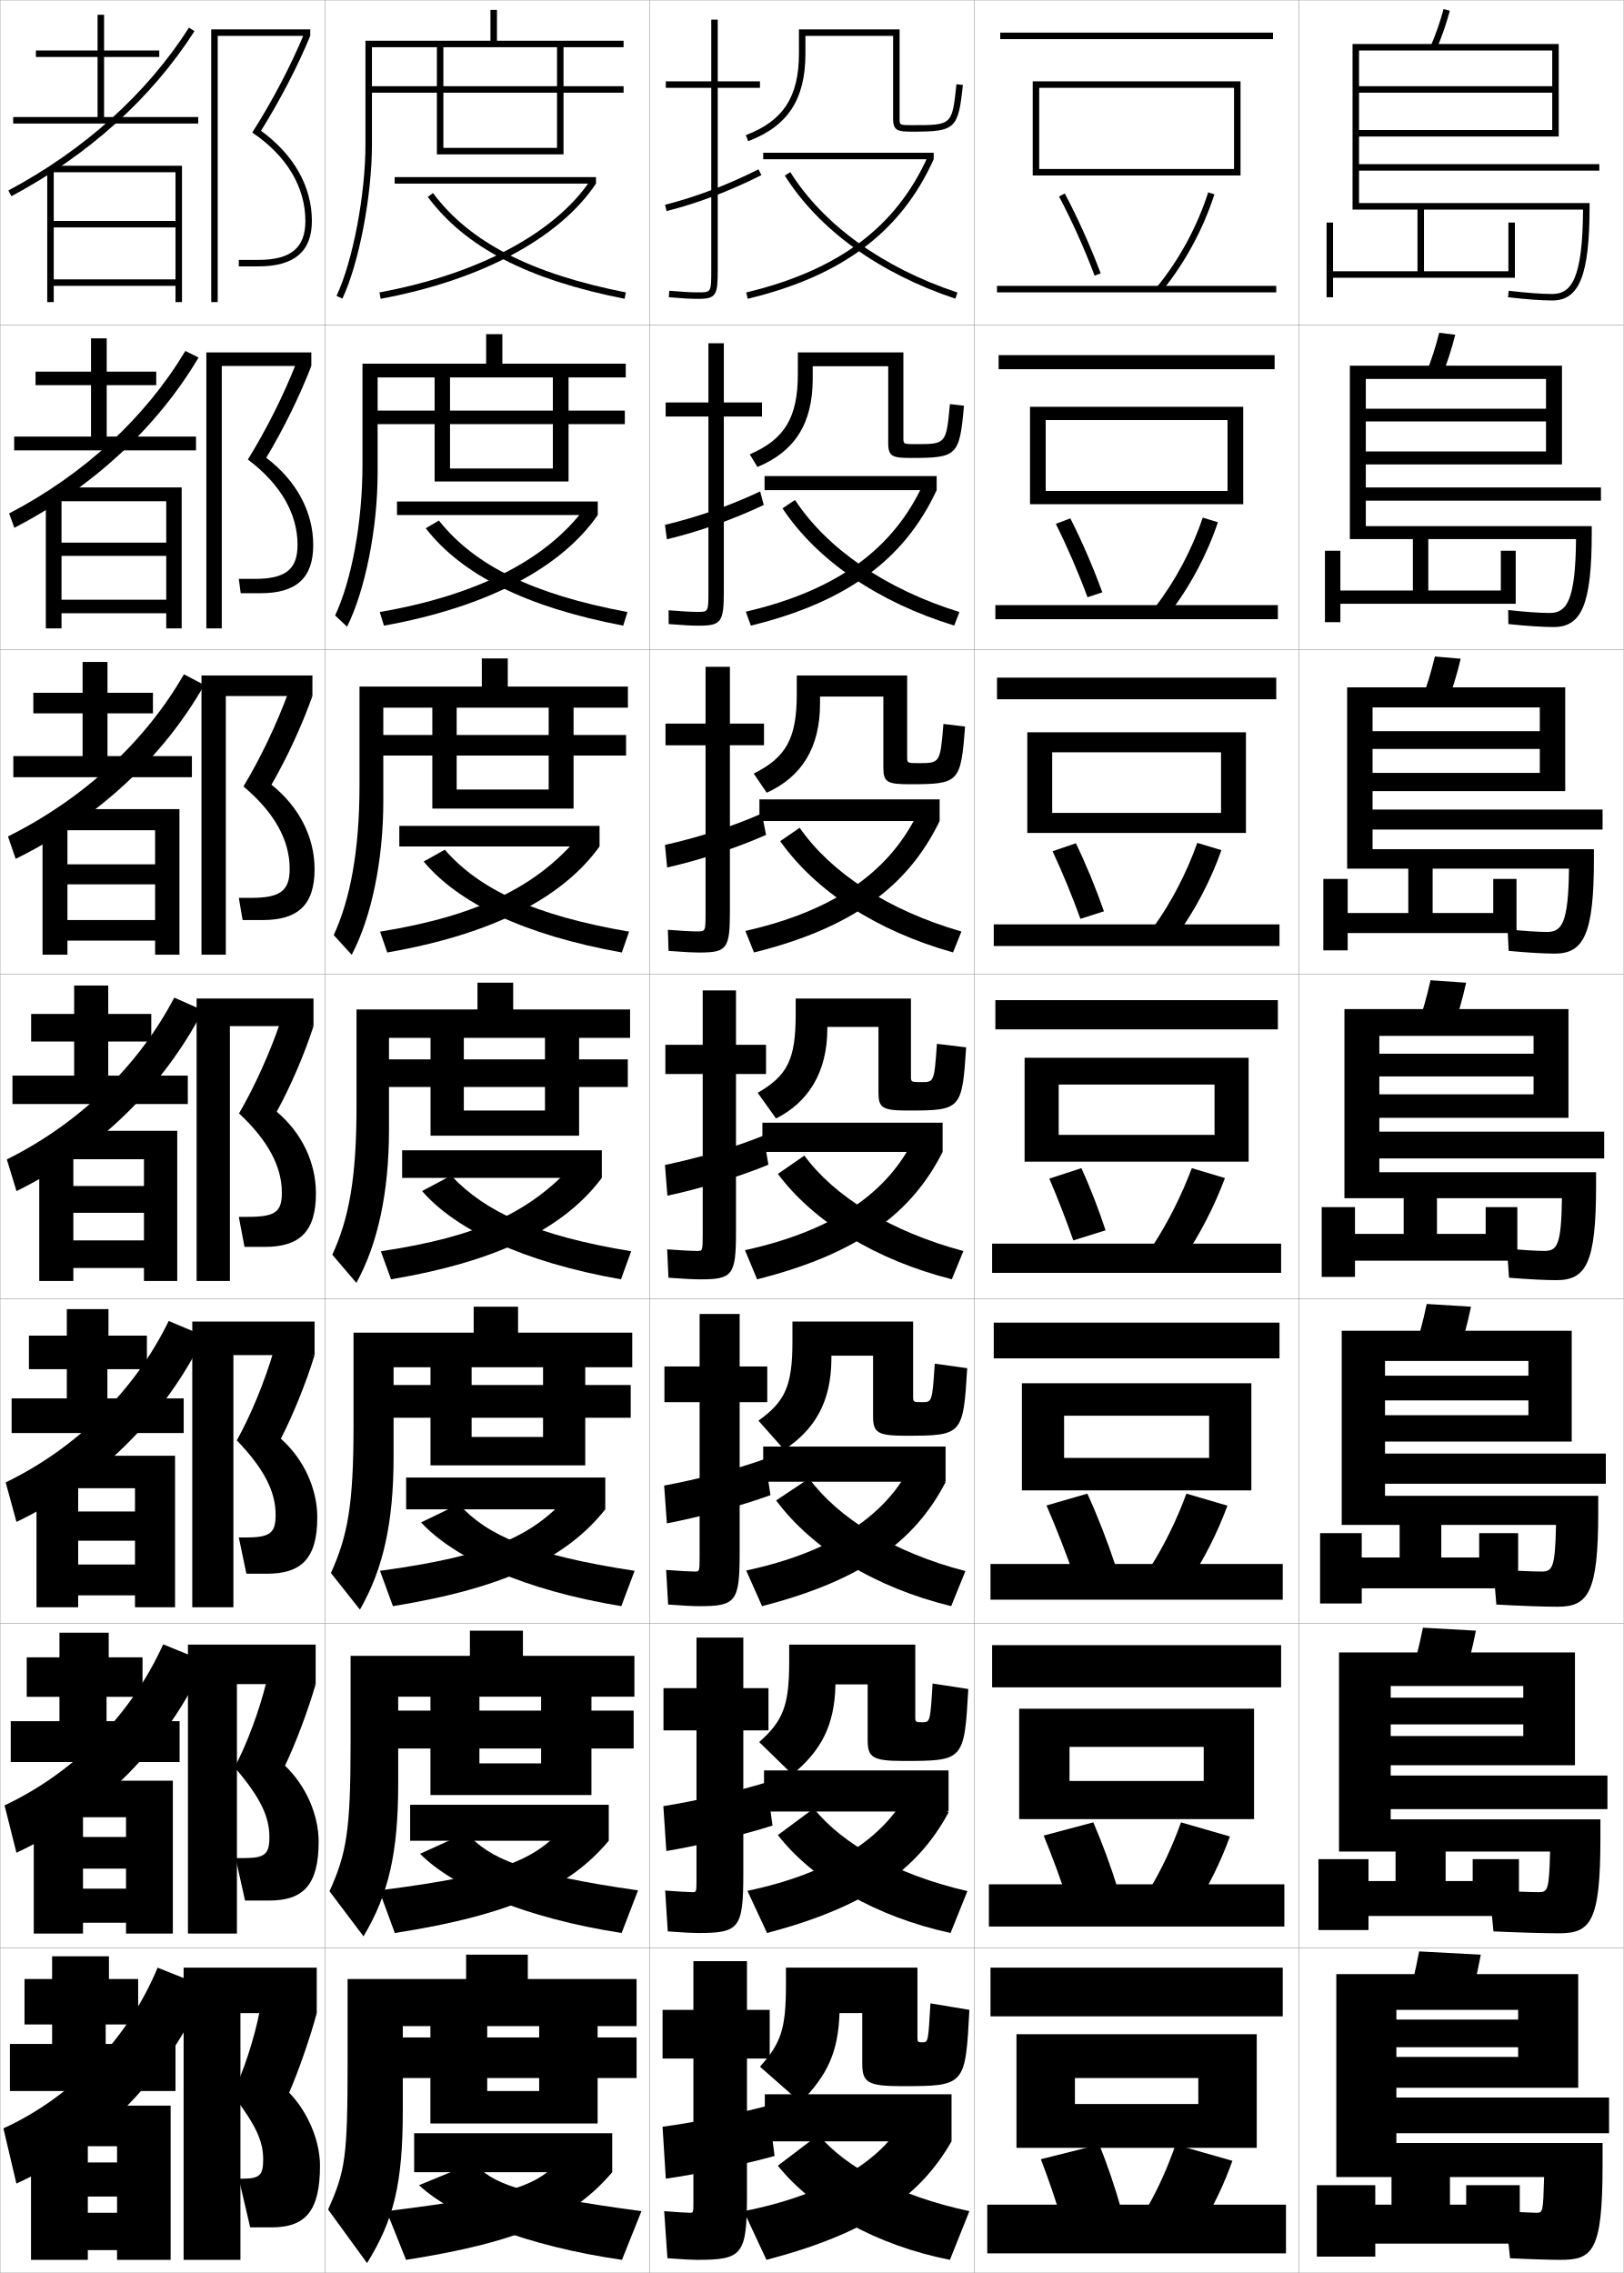
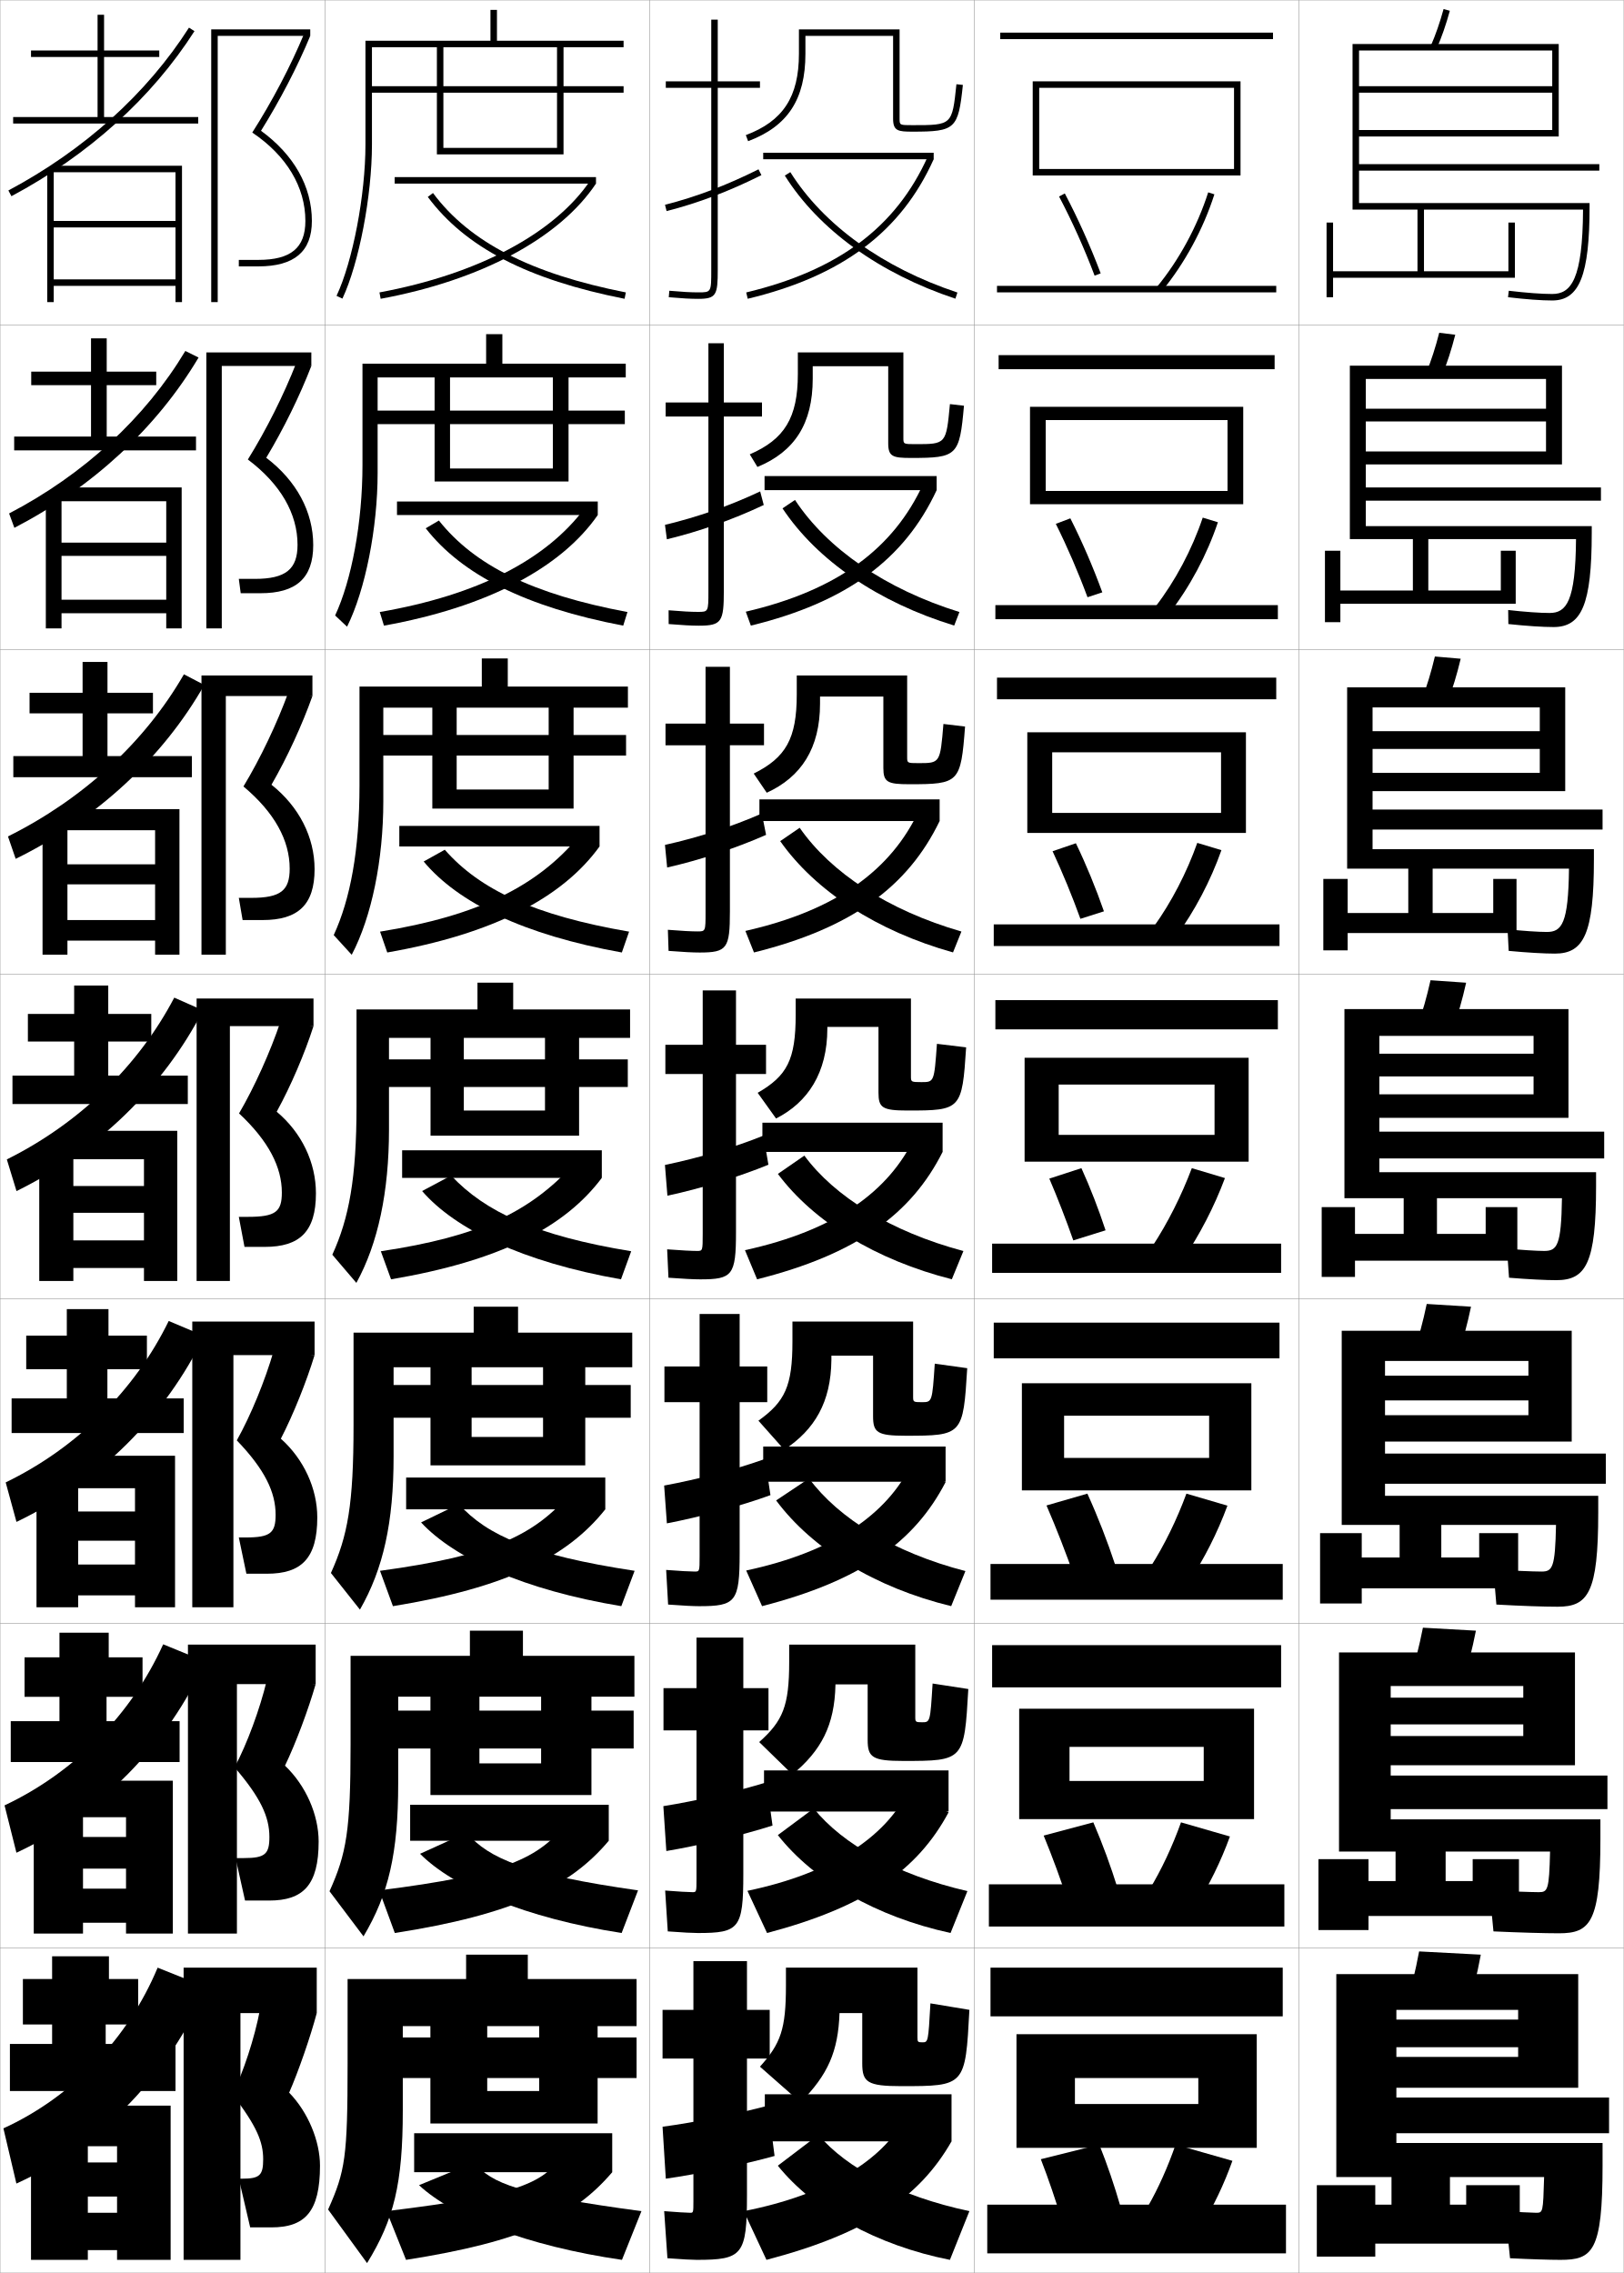
<svg xmlns="http://www.w3.org/2000/svg" width="500.1" height="700.1" viewBox="0 0 500.1 700.1" overflow="visible" enable-background="new 0 0 500.1 700.1" xml:space="preserve">
  <g id="glyphs">
    <g>
      <rect x="0.05" y="0.05" fill="none" stroke="#999999" stroke-width="0.1" width="100" height="100" />
      <rect x="0.05" y="100.05" fill="none" stroke="#999999" stroke-width="0.1" width="100" height="100" />
      <rect x="0.05" y="200.05" fill="none" stroke="#999999" stroke-width="0.1" width="100" height="100" />
      <rect x="0.05" y="300.05" fill="none" stroke="#999999" stroke-width="0.1" width="100" height="100" />
      <rect x="0.05" y="400.05" fill="none" stroke="#999999" stroke-width="0.1" width="100" height="100" />
      <rect x="0.05" y="500.05" fill="none" stroke="#999999" stroke-width="0.1" width="100" height="100" />
      <rect x="0.05" y="600.05" fill="none" stroke="#999999" stroke-width="0.1" width="100" height="100" />
      <rect x="100.05" y="0.05" fill="none" stroke="#999999" stroke-width="0.1" width="100" height="100" />
      <rect x="100.05" y="100.05" fill="none" stroke="#999999" stroke-width="0.1" width="100" height="100" />
      <rect x="100.05" y="200.05" fill="none" stroke="#999999" stroke-width="0.1" width="100" height="100" />
      <rect x="100.05" y="300.05" fill="none" stroke="#999999" stroke-width="0.1" width="100" height="100" />
      <rect x="100.05" y="400.05" fill="none" stroke="#999999" stroke-width="0.1" width="100" height="100" />
      <rect x="100.05" y="500.05" fill="none" stroke="#999999" stroke-width="0.1" width="100" height="100" />
      <rect x="100.05" y="600.05" fill="none" stroke="#999999" stroke-width="0.1" width="100" height="100" />
      <rect x="200.05" y="0.05" fill="none" stroke="#999999" stroke-width="0.1" width="100" height="100" />
      <rect x="200.05" y="100.05" fill="none" stroke="#999999" stroke-width="0.1" width="100" height="100" />
      <rect x="200.05" y="200.05" fill="none" stroke="#999999" stroke-width="0.1" width="100" height="100" />
      <rect x="200.05" y="300.05" fill="none" stroke="#999999" stroke-width="0.1" width="100" height="100" />
      <rect x="200.05" y="400.05" fill="none" stroke="#999999" stroke-width="0.1" width="100" height="100" />
      <rect x="200.05" y="500.05" fill="none" stroke="#999999" stroke-width="0.1" width="100" height="100" />
      <rect x="200.05" y="600.05" fill="none" stroke="#999999" stroke-width="0.1" width="100" height="100" />
      <rect x="300.05" y="0.05" fill="none" stroke="#999999" stroke-width="0.1" width="100" height="100" />
      <rect x="300.05" y="100.05" fill="none" stroke="#999999" stroke-width="0.1" width="100" height="100" />
      <rect x="300.05" y="200.05" fill="none" stroke="#999999" stroke-width="0.1" width="100" height="100" />
      <rect x="300.05" y="300.05" fill="none" stroke="#999999" stroke-width="0.1" width="100" height="100" />
      <rect x="300.05" y="400.05" fill="none" stroke="#999999" stroke-width="0.1" width="100" height="100" />
      <rect x="300.05" y="500.05" fill="none" stroke="#999999" stroke-width="0.1" width="100" height="100" />
      <rect x="300.05" y="600.05" fill="none" stroke="#999999" stroke-width="0.1" width="100" height="100" />
      <rect x="400.05" y="0.05" fill="none" stroke="#999999" stroke-width="0.1" width="100" height="100" />
      <rect x="400.05" y="100.05" fill="none" stroke="#999999" stroke-width="0.1" width="100" height="100" />
      <rect x="400.05" y="200.05" fill="none" stroke="#999999" stroke-width="0.1" width="100" height="100" />
      <rect x="400.05" y="300.05" fill="none" stroke="#999999" stroke-width="0.1" width="100" height="100" />
      <rect x="400.05" y="400.05" fill="none" stroke="#999999" stroke-width="0.1" width="100" height="100" />
      <rect x="400.05" y="500.05" fill="none" stroke="#999999" stroke-width="0.1" width="100" height="100" />
      <rect x="400.05" y="600.05" fill="none" stroke="#999999" stroke-width="0.1" width="100" height="100" />
    </g>
    <g>
      <g>
        <rect x="305.05" y="606.05" width="90" height="15" />
        <polygon points="331.05,661.55 331.05,648.05 369.05,648.05 369.05,640.05        331.05,640.05 331.05,661.55 313.05,661.55 313.05,626.55 387.05,626.55        387.05,661.55 " />
      </g>
      <g>
        <rect x="305.55" y="506.716" width="89" height="13" />
        <polygon points="329.383,560.3 329.383,548.55 370.716,548.55 370.716,538.05        329.383,538.05 329.383,560.3 313.883,560.3 313.883,526.3 386.216,526.3        386.216,560.3 " />
      </g>
      <g>
        <rect x="306.05" y="407.383" width="88" height="11" />
        <polygon points="327.716,459.05 327.716,449.05 372.384,449.05 372.384,436.05        327.716,436.05 327.716,459.05 314.716,459.05 314.716,426.05 385.384,426.05        385.384,459.05 " />
      </g>
      <g>
        <rect x="306.55" y="308.05" width="87" height="9" />
        <polygon points="326.05,357.8 326.05,349.55 374.05,349.55 374.05,334.05        326.05,334.05 326.05,357.8 315.55,357.8 315.55,325.8 384.55,325.8        384.55,357.8 " />
      </g>
      <g>
        <rect x="307.05" y="208.716" width="86" height="6.667" />
        <polygon points="324.05,256.549 324.05,250.383 376.05,250.383 376.05,231.716        324.05,231.716 324.05,256.549 316.383,256.549 316.383,225.549 383.716,225.549        383.716,256.549 " />
      </g>
      <g>
        <rect x="307.55" y="109.383" width="85" height="4.333" />
        <polygon points="322.05,155.3 322.05,151.216 378.05,151.216 378.05,129.383        322.05,129.383 322.05,155.3 317.216,155.3 317.216,125.3 382.884,125.3        382.884,155.3 " />
      </g>
      <g>
        <rect x="308.05" y="10.05" width="84" height="2" />
        <polygon points="320.05,54.05 320.05,52.05 380.05,52.05 380.05,27.05        320.05,27.05 320.05,54.05 318.05,54.05 318.05,25.05 382.05,25.05        382.05,54.05 " />
      </g>
    </g>
    <g>
      <g>
        <path d="M326.165,60.517c4.017,7.617,7.803,16.05,10.949,24.387l1.871-0.707       c-3.176-8.412-6.996-16.924-11.051-24.613L326.165,60.517z" />
        <path d="M356.278,88.414l1.543,1.271c7.003-8.51,12.749-19.104,16.182-29.831       l-1.906-0.609C368.741,69.737,363.122,80.097,356.278,88.414z" />
        <rect x="307.05" y="88.05" width="86" height="2" />
      </g>
      <g>
        <path d="M334.926,183.952l4.56-1.505c-2.832-7.776-6.222-15.635-9.846-22.791       l-4.475,1.694C328.705,168.448,332.083,176.267,334.926,183.952z" />
        <path d="M355.815,186.904l4.203,2.144c6.346-8.141,11.68-18.096,15.067-28.193       l-4.672-1.424C367.105,169.271,361.942,178.985,355.815,186.904z" />
        <rect x="306.55" y="186.383" width="87" height="4.333" />
      </g>
      <g>
        <path d="M332.737,283.001l7.248-2.305c-2.486-7.14-5.447-14.347-8.641-20.969       l-7.18,2.456C327.229,268.763,330.2,275.967,332.737,283.001z" />
        <path d="M355.353,285.394l6.863,3.015c5.69-7.771,10.61-17.087,13.953-26.554       l-7.437-2.24C365.472,268.804,360.765,277.873,355.353,285.394z" />
        <rect x="306.05" y="284.716" width="88" height="6.667" />
      </g>
      <g>
        <path d="M330.55,382.05l9.936-3.104c-2.143-6.504-4.673-13.058-7.436-19.146       l-9.885,3.217C325.753,369.078,328.315,375.668,330.55,382.05z" />
        <path d="M354.891,383.884l9.521,3.887c5.035-7.402,9.542-16.079,12.841-24.916       l-10.203-3.055C363.836,368.338,359.585,376.761,354.891,383.884z" />
        <rect x="305.55" y="383.05" width="89" height="9" />
      </g>
    </g>
    <g>
      <path d="M320.55,665.05c2.369,6.108,4.622,12.735,6.5,19l18-4.5      c-1.843-6.401-4.012-12.791-6.5-19L320.55,665.05z" />
      <path d="M353.55,679.55l16.5,6c3.63-5.897,6.955-12.834,9.5-20l-17.5-5      C359.697,667.388,356.707,674.045,353.55,679.55z" />
      <rect x="304.05" y="679.05" width="92" height="15" />
    </g>
    <g>
      <path d="M328.967,585.884l15.312-4.035c-2.157-6.943-4.701-13.898-7.562-20.549      l-15.295,4.072C324.13,571.944,326.746,579.079,328.967,585.884z" />
      <path d="M353.997,581.995l14.174,5.295c4.098-6.398,7.817-13.916,10.613-21.639      l-15.067-4.352C361.077,568.704,357.666,575.95,353.997,581.995z" />
      <rect x="304.55" y="580.384" width="91" height="13" />
    </g>
    <g>
      <path d="M330.884,485.717l12.623-3.569c-2.473-7.485-5.391-15.006-8.623-22.098      l-12.59,3.645C325.341,470.73,328.319,478.374,330.884,485.717z" />
      <path d="M354.444,482.439l11.848,4.591c4.566-6.9,8.68-14.997,11.727-23.277      l-12.635-3.703C362.456,468.021,358.626,475.855,354.444,482.439z" />
      <rect x="305.05" y="481.717" width="90" height="11" />
    </g>
    <g>
      <polygon points="74.05,620.05 97.55,620.05 97.55,606.05 56.55,606.05       56.55,696.05 74.05,696.05 " />
      <path d="M89.05,644.55c2.803-6.369,6.566-17.194,8.5-24.5l-17.5-1      c-1.613,8.571-5.141,19.38-8.5,26c7.528,9.783,9.5,14.654,9.5,20c0,4.929-1.01,6-6.5,6h-1      l3.5,15h6.5c10.343,0,15-4.759,15-19C98.55,659.457,94.882,650.553,89.05,644.55z" />
    </g>
    <g>
      <polygon points="72.966,518.717 97.216,518.717 97.216,506.55 57.883,506.55       57.883,595.55 72.966,595.55 " />
      <path d="M87.772,543.838c3.31-6.869,7.247-17.416,9.444-25.121l-15.058-1.128      c-2.104,8.786-6.088,19.623-9.918,26.757      c8.079,9.379,10.726,15.307,10.726,21.454c0,5.261-1.3,6.5-7.833,6.5h-2.583      l2.917,13.083h7.417c10.469,0,15.25-4.729,15.25-18.167      C98.133,558.99,94.228,549.993,87.772,543.838z" />
    </g>
    <g>
      <polygon points="71.883,417.383 96.883,417.383 96.883,407.05 59.217,407.05       59.217,495.05 71.883,495.05 " />
      <path d="M86.495,443.127c3.817-7.369,7.926-17.638,10.388-25.744l-12.617-1.254      c-2.596,9.001-7.037,19.866-11.336,27.513      c8.629,8.975,11.953,15.96,11.953,22.908c0,5.594-1.592,7-9.167,7h-2.167      l2.333,11.167h6.333c10.596,0,15.5-4.699,15.5-17.334      C97.717,458.522,93.575,449.435,86.495,443.127z" />
    </g>
    <g>
      <g>
        <polygon points="67.05,11.05 95.55,11.05 95.55,9.05 65.05,9.05        65.05,93.05 67.05,93.05 " />
        <path d="M80.385,40.281c5.846-9.371,11.203-19.675,15.165-29.231l-1.85-0.762       c-4.144,9.994-9.828,20.84-16.009,30.537       c10.549,7.093,16.358,16.762,16.358,27.225c0,8.299-4.472,12-14.5,12h-6v2h6       c11.103,0,16.5-4.579,16.5-14C96.05,57.441,90.498,47.647,80.385,40.281z" />
      </g>
      <g>
        <polygon points="68.3,112.716 95.883,112.716 95.883,108.549 63.549,108.549        63.549,193.55 68.3,193.55 " />
        <path d="M81.995,140.992c5.339-8.87,10.338-19.069,13.888-28.276l-4.625-0.968       c-3.791,9.735-9.213,20.596-14.924,29.781       c10.093,7.585,15.299,16.712,15.299,26.271c0,7.508-3.609,10.5-13.167,10.5h-4.917       l0.583,4.417h6.083c10.976,0,16.25-4.609,16.25-14.833       C96.466,157.646,91.305,148.057,81.995,140.992z" />
      </g>
      <g>
        <polygon points="69.55,214.383 96.217,214.383 96.217,208.05 62.05,208.05        62.05,294.05 69.55,294.05 " />
        <path d="M83.607,241.704c4.832-8.37,9.472-18.463,12.61-27.32l-7.4-1.174       c-3.439,9.475-8.599,20.353-13.84,29.024       c9.636,8.078,14.24,16.662,14.24,25.316c0,6.717-2.746,9-11.833,9h-3.833       l1.167,6.833h6.167c10.849,0,16-4.639,16-15.667       C96.883,257.851,92.113,248.466,83.607,241.704z" />
      </g>
      <g>
        <polygon points="70.8,316.05 96.55,316.05 96.55,307.55 60.55,307.55        60.55,394.55 70.8,394.55 " />
        <path d="M85.218,342.415c4.324-7.869,8.606-17.858,11.332-26.365L86.375,314.669       c-3.087,9.216-7.984,20.109-12.755,28.269       c9.18,8.57,13.18,16.612,13.18,24.362c0,5.927-1.883,7.5-10.5,7.5h-2.75l1.75,9.25h6.25       c10.723,0,15.75-4.669,15.75-16.5C97.3,358.056,92.921,348.875,85.218,342.415z" />
      </g>
    </g>
    <g>
-       <polygon points="32.05,36.05 32.05,17.55 49.05,17.55 49.05,15.55       32.05,15.55 32.05,4.55 30.05,4.55 30.05,15.55 11.05,15.55       11.05,17.55 30.05,17.55 30.05,36.05 4.05,36.05 4.05,38.05       61.05,38.05 61.05,36.05 " />
+       <polygon points="32.05,36.05 32.05,17.55 49.05,17.55 49.05,15.55       32.05,15.55 32.05,4.55 30.05,4.55 30.05,15.55 9.55,15.55       9.55,17.55 30.05,17.55 30.05,36.05 4.05,36.05 4.05,38.05       61.05,38.05 61.05,36.05 " />
      <path d="M2.579,58.668l0.941,1.764c23.705-12.647,43.197-30.229,56.372-50.844      l-1.686-1.076C45.218,28.837,25.981,46.181,2.579,58.668z" />
      <polygon points="54.05,86.05 16.55,86.05 16.55,52.55 14.55,52.55       14.55,93.05 16.55,93.05 16.55,88.05 54.05,88.05 54.05,93.05       56.05,93.05 56.05,51.05 16.05,51.05 16.05,53.05 54.05,53.05       54.05,68.05 16.55,68.05 16.55,70.05 54.05,70.05 " />
    </g>
    <g>
-       <polygon points="32.865,134.466 32.865,118.633 48.115,118.633 48.115,114.466       32.865,114.466 32.865,104.216 28.031,104.216 28.031,114.466 10.948,114.466       10.948,118.633 28.031,118.633 28.031,134.466 4.365,134.466 4.365,138.716       60.365,138.716 60.365,134.466 " />
+       <polygon points="32.865,134.466 32.865,118.633 48.115,118.633 48.115,114.466       32.865,114.466 32.865,104.216 28.031,104.216 28.031,114.466 9.615,114.466       9.615,118.633 28.031,118.633 28.031,134.466 4.365,134.466 4.365,138.716       60.365,138.716 60.365,134.466 " />
      <path d="M2.806,158.148l1.622,4.427c24.147-12.535,43.899-30.865,56.727-52.453      l-4.076-2.021C44.737,128.676,25.833,146.133,2.806,158.148z" />
      <polygon points="18.948,153.55 14.115,153.55 14.115,193.55 18.948,193.55       18.948,188.883 51.198,188.883 51.198,193.55 55.948,193.55 55.948,150.133       18.115,150.133 18.115,154.383 51.198,154.383 51.198,167.133 18.948,167.133       18.948,171.216 51.198,171.216 51.198,184.716 18.948,184.716 " />
    </g>
    <g>
-       <polygon points="33.102,232.883 33.102,219.716 47.102,219.716 47.102,213.383       33.102,213.383 33.102,203.883 25.436,203.883 25.436,213.383 10.269,213.383       10.269,219.716 25.436,219.716 25.436,232.883 4.102,232.883 4.102,239.383       59.102,239.383 59.102,232.883 " />
+       <polygon points="33.102,232.883 33.102,219.716 47.102,219.716 47.102,213.383       33.102,213.383 33.102,203.883 25.436,203.883 25.436,213.383 9.102,213.383       9.102,219.716 25.436,219.716 25.436,232.883 4.102,232.883 4.102,239.383       59.102,239.383 59.102,232.883 " />
      <path d="M2.455,257.628l2.376,6.902c25.021-12.309,45.382-31.211,58.082-53.562      l-6.27-3.277C44.668,228.517,25.649,246.085,2.455,257.628z" />
      <polygon points="20.769,254.55 13.102,254.55 13.102,294.05 20.769,294.05       20.769,289.716 47.769,289.716 47.769,294.05 55.269,294.05 55.269,249.216       19.602,249.216 19.602,255.716 47.769,255.716 47.769,266.216 20.769,266.216       20.769,272.383 47.769,272.383 47.769,283.383 20.769,283.383 " />
    </g>
    <g>
      <g>
-         <polygon points="32.55,629.55 32.55,623.55 42.55,623.55 42.55,609.55        33.55,609.55 33.55,602.55 16.05,602.55 16.05,609.55 7.55,609.55        7.55,623.55 16.05,623.55 16.05,629.55 3.05,629.55 3.05,644.05        54.05,644.05 54.05,629.55 " />
+         <polygon points="32.55,629.55 32.55,623.55 42.55,623.55 42.55,609.55        33.55,609.55 33.55,602.55 16.05,602.55 16.05,609.55 7.05,609.55        7.05,623.55 16.05,623.55 16.05,629.55 3.05,629.55 3.05,644.05        54.05,644.05 54.05,629.55 " />
        <path d="M48.55,606.05c-9.106,21.827-26.353,39.845-47.5,49.5l4,17       c26.358-11.971,47.405-34.046,58.5-60.5L48.55,606.05z" />
        <polygon points="27.05,658.55 9.55,658.55 9.55,696.05 27.05,696.05        27.05,693.05 36.05,693.05 36.05,696.05 52.55,696.05 52.55,648.55        24.55,648.55 24.55,661.05 36.05,661.05 36.05,666.05 27.05,666.05        27.05,676.55 36.05,676.55 36.05,681.55 27.05,681.55 " />
      </g>
      <g>
-         <polygon points="32.812,530.133 32.812,522.633 43.896,522.633 43.896,510.467        33.479,510.467 33.479,502.883 18.312,502.883 18.312,510.467 8.229,510.467        8.229,522.633 18.312,522.633 18.312,530.133 3.312,530.133 3.312,542.717 55.312,542.717        55.312,530.133 " />
+         <polygon points="32.812,530.133 32.812,522.633 43.896,522.633 43.896,510.467        33.479,510.467 33.479,502.883 18.312,502.883 18.312,510.467 7.562,510.467        7.562,522.633 18.312,522.633 18.312,530.133 3.312,530.133 3.312,542.717 55.312,542.717        55.312,530.133 " />
        <path d="M1.401,556.069l3.661,14.585c25.917-12.084,46.704-33.41,58.146-58.891       l-12.952-5.304C40.502,528.036,22.924,545.942,1.401,556.069z" />
        <polygon points="25.562,557.55 10.396,557.55 10.396,595.55 25.562,595.55 25.562,592.216        38.812,592.216 38.812,595.55 53.229,595.55 53.229,548.467 23.396,548.467        23.396,559.716 38.812,559.716 38.812,565.8 25.562,565.8 25.562,575.55        38.812,575.55 38.812,581.717 25.562,581.717 " />
      </g>
      <g>
-         <polygon points="33.076,430.717 33.076,421.717 45.243,421.717 45.243,411.383        33.409,411.383 33.409,403.217 20.576,403.217 20.576,411.383 8.909,411.383        8.909,421.717 20.576,421.717 20.576,430.717 3.576,430.717 3.576,441.383        56.576,441.383 56.576,430.717 " />
+         <polygon points="33.076,430.717 33.076,421.717 45.243,421.717 45.243,411.383        33.409,411.383 33.409,403.217 20.576,403.217 20.576,411.383 8.076,411.383        8.076,421.717 20.576,421.717 20.576,430.717 3.576,430.717 3.576,441.383        56.576,441.383 56.576,430.717 " />
        <path d="M1.752,456.589l3.321,12.17c25.475-12.197,46.003-32.774,57.791-57.281       l-10.903-4.607C41.562,428.196,23.651,445.99,1.752,456.589z" />
        <polygon points="24.076,456.55 11.243,456.55 11.243,495.05 24.076,495.05        24.076,491.383 41.576,491.383 41.576,495.05 53.909,495.05 53.909,448.383        22.243,448.383 22.243,458.383 41.576,458.383 41.576,465.55 24.076,465.55        24.076,474.55 41.576,474.55 41.576,481.883 24.076,481.883 " />
      </g>
      <g>
-         <polygon points="33.339,331.3 33.339,320.8 46.589,320.8 46.589,312.3        33.339,312.3 33.339,303.55 22.839,303.55 22.839,312.3 9.589,312.3        9.589,320.8 22.839,320.8 22.839,331.3 3.839,331.3 3.839,340.05        57.839,340.05 57.839,331.3 " />
+         <polygon points="33.339,331.3 33.339,320.8 46.589,320.8 46.589,312.3        33.339,312.3 33.339,303.55 22.839,303.55 22.839,312.3 8.589,312.3        8.589,320.8 22.839,320.8 22.839,331.3 3.839,331.3 3.839,340.05        57.839,340.05 57.839,331.3 " />
        <path d="M2.104,357.108l2.982,9.755c25.032-12.311,45.302-32.139,57.437-55.672       l-8.855-3.911C42.62,328.356,24.378,346.038,2.104,357.108z" />
        <polygon points="22.589,355.55 12.089,355.55 12.089,394.55 22.589,394.55        22.589,390.55 44.339,390.55 44.339,394.55 54.589,394.55 54.589,348.3        21.089,348.3 21.089,357.05 44.339,357.05 44.339,365.3 22.589,365.3        22.589,373.55 44.339,373.55 44.339,382.05 22.589,382.05 " />
      </g>
    </g>
    <g>
      <path d="M114.55,14.55h77.5v-2h-39v-9.5h-2v9.5h-38.5v32c0,15.5-3.911,35.957-8.905,46.574      l1.811,0.852c5.1-10.844,9.095-31.676,9.095-47.426V14.55z" />
      <path d="M192.716,116.258v-4.25h-38v-9.083h-5v9.083h-38.083v31.25      c0,17.729-3.379,35.493-8.421,46.312l3.675,3.459      c5.625-11.27,9.412-30.471,9.412-47.355v-29.417H192.716z" />
      <path d="M193.383,217.966v-6.5h-37v-8.667h-8v8.667h-37.667v30.5      c0,19.957-2.846,35.029-7.937,46.05l5.541,6.067      c6.151-11.695,9.73-29.267,9.73-47.284v-28.833H193.383z" />
      <path d="M194.05,319.675v-8.75h-36v-8.25h-11v8.25h-37.25v29.75      c0,22.186-2.313,34.564-7.453,45.787l7.405,8.676      c6.677-12.121,10.048-28.062,10.048-47.213v-28.25H194.05z" />
      <path d="M194.716,421.133v-10.667h-35.167v-8h-13.667v8h-37v28.501      c0,24.414-1.781,34.101-6.969,45.524l8.937,11.284      c7.202-12.547,10.366-26.859,10.366-47.143v-27.5H194.716z" />
      <path d="M195.383,522.592v-12.584h-34.333v-7.75h-16.333v7.75h-36.75v27.25      c0,26.644-1.248,33.637-6.484,45.263l10.468,13.892      c7.727-12.972,10.683-25.654,10.683-47.07v-26.75H195.383z" />
      <path d="M196.05,624.05v-14.5h-33.5v-7.5h-19v7.5h-36.5v26c0,28.872-0.715,33.173-6,45l12,16.5      c8.252-13.397,11-24.45,11-47v-26H196.05z" />
    </g>
    <g>
      <polygon points="171.55,26.55 113.55,26.55 113.55,28.55 171.55,28.55       171.55,45.55 136.55,45.55 136.55,13.55 134.55,13.55 134.55,47.55       173.55,47.55 173.55,28.55 192.05,28.55 192.05,26.55 173.55,26.55       173.55,13.55 171.55,13.55 " />
      <rect x="121.55" y="54.55" width="62" height="2" />
      <path d="M116.868,90.066l0.363,1.967c30.91-5.727,55.082-18.66,66.318-35.483      l-1.664-1.111C170.948,71.816,147.249,84.438,116.868,90.066z" />
      <path d="M131.747,60.646c11.533,15.516,30.793,25.488,60.608,31.385l0.389-1.963      c-29.3-5.794-48.172-15.521-59.392-30.615L131.747,60.646z" />
    </g>
    <g>
      <polygon points="170.264,126.466 114.848,126.466 114.848,130.633 170.264,130.633       170.264,144.3 138.597,144.3 138.597,115.258 133.848,115.258 133.848,148.3       175.098,148.3 175.098,130.633 192.431,130.633 192.431,126.466 175.098,126.466       175.098,115.258 170.264,115.258 " />
      <rect x="122.264" y="154.467" width="61.833" height="4.166" />
      <path d="M116.958,188.51l1.291,4.193c31.774-5.713,54.547-17.771,65.849-34.07      l-4.058-2.062C168.235,172.327,147.364,183.236,116.958,188.51z" />
      <path d="M131.114,162.714c11.062,14.246,30.822,24.284,60.822,29.987l1.308-4.19      c-29.269-5.463-47.094-14.376-58.076-28.18L131.114,162.714z" />
    </g>
    <g>
      <polygon points="168.979,226.383 116.145,226.383 116.145,232.716 168.979,232.716       168.979,243.175 140.645,243.175 140.645,216.966 133.145,216.966 133.145,249.05       176.645,249.05 176.645,232.716 192.812,232.716 192.812,226.383 176.645,226.383       176.645,216.966 168.979,216.966 " />
      <rect x="122.979" y="254.383" width="61.667" height="6.333" />
      <path d="M117.048,286.953l2.219,6.419c32.638-5.699,54.012-16.881,65.378-32.656      l-6.451-3.014C165.522,272.838,147.479,282.036,117.048,286.953z" />
      <path d="M130.48,265.353c10.59,12.717,30.852,22.617,61.035,28.018l2.227-6.418      c-29.237-5.029-46.017-12.966-56.761-25.229L130.48,265.353z" />
    </g>
    <g>
      <g>
        <polygon points="167.845,326.3 117.595,326.3 117.595,334.8 167.845,334.8        167.845,342.05 142.845,342.05 142.845,318.675 132.595,318.675 132.595,349.8        178.345,349.8 178.345,334.8 193.345,334.8 193.345,326.3 178.345,326.3        178.345,318.675 167.845,318.675 " />
        <rect x="123.845" y="354.3" width="61.5" height="8.5" />
        <path d="M117.29,385.396l3.146,8.646c33.502-5.685,53.477-15.992,64.908-31.242       L176.5,358.834C162.961,373.35,147.745,380.835,117.29,385.396z" />
        <path d="M129.999,366.849c10.118,11.707,30.881,21.874,61.248,27.191l3.146-8.646       c-29.206-4.801-44.939-12.085-55.445-23.309L129.999,366.849z" />
      </g>
      <g>
        <polygon points="167.246,426.591 119.413,426.591 119.413,436.675 167.246,436.675        167.246,442.591 145.246,442.591 145.246,420.134 132.58,420.134 132.58,451.341        180.246,451.341 180.246,436.675 194.246,436.675 194.246,426.591 180.246,426.591        180.246,420.134 167.246,420.134 " />
        <rect x="125.08" y="455.091" width="61.333" height="9.793" />
        <path d="M117.03,483.823l3.985,10.889c34.895-5.671,53.727-15.104,65.398-29.828       l-10.729-4.936C164.447,472.933,151.758,479.083,117.03,483.823z" />
        <path d="M129.683,468.915c10.212,11.044,31.654,20.838,61.665,25.795l4.098-10.889       c-31.892-4.865-45.428-10.902-54.13-20.539L129.683,468.915z" />
      </g>
      <g>
        <polygon points="166.648,526.883 121.231,526.883 121.231,538.55 166.648,538.55        166.648,543.133 147.648,543.133 147.648,521.592 132.565,521.592 132.565,552.883        182.148,552.883 182.148,538.55 195.148,538.55 195.148,526.883 182.148,526.883        182.148,521.592 166.648,521.592 " />
        <rect x="126.315" y="555.883" width="61.167" height="11.084" />
        <path d="M116.771,582.249l4.823,13.132c36.287-5.656,53.978-14.213,65.888-28.414       l-12.615-5.905C165.933,572.517,155.771,577.332,116.771,582.249z" />
        <path d="M129.366,570.982c10.306,10.38,32.427,19.8,62.083,24.397l5.049-13.132       c-34.578-4.929-45.917-9.72-52.815-17.77L129.366,570.982z" />
      </g>
    </g>
    <g>
      <polygon points="166.05,627.55 123.05,627.55 123.05,640.05 166.05,640.05       166.05,644.05 150.05,644.05 150.05,623.05 132.55,623.05 132.55,654.05       184.05,654.05 184.05,640.05 196.05,640.05 196.05,627.55 184.05,627.55       184.05,623.05 166.05,623.05 " />
      <rect x="127.55" y="657.05" width="61" height="12" />
      <path d="M174.05,662.55c-6.241,9.926-13.432,13.405-55,18.5l6,15      c36.096-5.642,51.871-13.323,63.5-27L174.05,662.55z" />
      <path d="M146.05,666.05l-17,7c10.399,9.716,33.2,18.762,62.5,23l6-15      C160.286,676.058,151.144,672.513,146.05,666.05z" />
    </g>
    <g>
      <g>
        <path d="M234.05,25.05h-13v-19h-2v19h-14v2h14v56c0,7,0,7-4,7c-2.348,0-4.847-0.139-8.912-0.496       l-0.176,1.992c4.129,0.362,6.677,0.504,9.088,0.504c5.593,0,6-1.245,6-9v-56h13       V25.05z" />
        <path d="M204.802,63.081l0.496,1.938c9.832-2.521,19.11-6.039,29.198-11.074       l-0.893-1.789C223.646,57.125,214.493,60.598,204.802,63.081z" />
      </g>
      <g>
        <path d="M234.672,123.966h-11.75v-18.25h-4.75v18.25h-13.167v4.333h13.167v53.75       c0,6.41-0.01,6.417-3.25,6.417c-2.059,0-4.875-0.146-9.009-0.497l0.019,4.244       c4.277,0.355,7.077,0.503,9.324,0.503c7.023,0,7.667-1.235,7.667-10.833       v-53.584h11.75V123.966z" />
        <path d="M235.214,155.543l-1.101-4.183c-9.495,4.477-19.33,7.914-29.316,10.299       l0.584,4.447C215.34,163.705,225.525,160.117,235.214,155.543z" />
      </g>
      <g>
        <path d="M235.294,222.883h-10.5v-17.5h-7.5v17.5h-12.333v6.667h12.333v51.5       c0,5.821-0.02,5.833-2.5,5.833c-1.771,0-4.902-0.154-9.106-0.498l0.212,6.495       c4.425,0.35,7.478,0.503,9.561,0.503c8.454,0,9.333-1.227,9.333-12.667       v-51.167h10.5V222.883z" />
        <path d="M235.932,257.143l-1.309-6.577c-9.032,3.983-19.549,7.385-29.831,9.673       l0.673,6.956C215.55,264.911,226.643,261.253,235.932,257.143z" />
      </g>
      <g>
        <path d="M215.667,394.05c9.885,0,11-1.217,11-14.5v-48.75h9.25v-9h-9.25v-16.75h-10.25v16.75h-11.5v9h11.5       v49.25c0,5.231-0.029,5.25-1.75,5.25c-1.482,0-4.931-0.162-9.203-0.498l0.406,8.746       C210.443,393.892,213.749,394.05,215.667,394.05z" />
        <path d="M236.649,358.742l-1.518-8.971c-8.568,3.489-19.768,6.855-30.346,9.046       l0.762,9.465C215.761,366.117,227.761,362.391,236.649,358.742z" />
      </g>
      <g>
        <path d="M215.294,494.716c11.298,0,12.5-1.284,12.5-16.333v-46.5h8.5v-11h-8.5       v-16.166h-12.333v16.166h-10.833v11h10.833v47.5c0,4.643-0.03,4.667-1.5,4.667       c-1.286,0-4.791-0.179-8.802-0.499l0.604,10.664       C210.393,494.563,213.582,494.716,215.294,494.716z" />
        <path d="M237.283,460.512l-1.678-11.147c-8.776,3.146-20.735,6.303-31.064,8.197       l0.841,11.643C215.259,467.334,228.248,463.815,237.283,460.512z" />
      </g>
      <g>
        <path d="M214.922,595.383c12.711,0,14-1.352,14-18.166v-44.25h7.75v-13h-7.75v-15.584h-14.417       v15.584h-10.167v13h10.167v45.75c0,4.054-0.031,4.083-1.25,4.083       c-1.089,0-4.65-0.194-8.401-0.499l0.802,12.582       C210.343,595.236,213.416,595.383,214.922,595.383z" />
        <path d="M237.917,562.28l-1.839-13.323c-8.984,2.803-21.701,5.749-31.782,7.349       l0.92,13.821C214.758,568.552,228.735,565.241,237.917,562.28z" />
      </g>
      <g>
        <path d="M214.55,696.05c14.125,0,15.5-1.419,15.5-20v-42h7v-15h-7v-15h-16.5v15h-9.5v15h9.5v44       c0,3.466-0.031,3.5-1,3.5c-0.893,0-4.51-0.21-8-0.5l1,14.5       C210.293,695.909,213.249,696.05,214.55,696.05z" />
        <path d="M238.55,664.05l-2-15.5c-9.191,2.46-22.668,5.196-32.5,6.5l1,16       C214.257,669.769,229.222,666.667,238.55,664.05z" />
      </g>
    </g>
    <polygon points="410.55,83.55 410.55,68.55 408.55,68.55 408.55,91.55      410.55,91.55 410.55,85.55 466.55,85.55 466.55,68.55 464.55,68.55      464.55,83.55 438.55,83.55 438.55,63.55 436.55,63.55 436.55,83.55 " />
    <polygon points="412.8,181.883 412.8,169.633 408.05,169.633 408.05,191.633      412.8,191.633 412.8,185.966 466.8,185.966 466.8,169.633 462.217,169.633      462.217,181.883 439.883,181.883 439.883,164.55 435.133,164.55 435.133,181.883 " />
    <polygon points="415.05,281.216 415.05,270.716 407.55,270.716 407.55,292.716      415.05,292.716 415.05,287.383 467.05,287.383 467.05,270.716 459.883,270.716      459.883,281.216 441.217,281.216 441.217,265.55 433.717,265.55 433.717,281.216 " />
    <g>
      <polygon points="417.3,380.05 417.3,371.8 407.05,371.8 407.05,393.3       417.3,393.3 417.3,388.3 467.3,388.3 467.3,371.8 457.55,371.8       457.55,380.05 442.55,380.05 442.55,366.55 432.3,366.55 432.3,380.05 " />
      <polygon points="419.383,479.717 419.383,472.217 406.55,472.217 406.55,493.883       419.383,493.883 419.383,489.217 467.55,489.217 467.55,472.217 455.55,472.217       455.55,479.717 443.883,479.717 443.883,467.55 431.05,467.55 431.05,479.717 " />
      <polygon points="421.467,579.383 421.467,572.633 406.05,572.633 406.05,594.467       421.467,594.467 421.467,590.133 467.8,590.133 467.8,572.633 453.55,572.633       453.55,579.383 445.217,579.383 445.217,568.55 429.8,568.55 429.8,579.383 " />
      <polygon points="423.55,679.05 423.55,673.05 405.55,673.05 405.55,695.05       423.55,695.05 423.55,691.05 468.05,691.05 468.05,673.05 451.55,673.05       451.55,679.05 446.55,679.05 446.55,669.55 428.55,669.55 428.55,679.05 " />
    </g>
    <g>
      <path d="M452.05,618.55c1.546-4.999,2.856-10.378,4-16.5l-19-1      c-1.144,6.122-2.453,11.501-4,16.5L452.05,618.55z" />
      <path d="M411.55,670.55h64c-0.322,10.964-0.35,11-2.5,11c-1.098,0-6.68-0.279-9.5-0.5      l1.5,14.5c6.154,0.311,12.295,0.5,15.5,0.5c9.88,0,13-2.442,13-29v-7h-63.5v-3h65.5v-11h-65.5v-27h37.5v3      h-37.5v8.5h37.5v3h-37.5v9.5h56v-35h-74.5V670.55z" />
    </g>
    <g>
      <path d="M450.536,517.95c1.543-4.749,2.856-9.865,4.008-15.689l-16.321-0.922      c-1.147,5.809-2.454,10.91-3.992,15.644L450.536,517.95z" />
      <path d="M480.133,595.466c9.63,0,12.75-3.345,12.75-29v-6.083h-64.583v-3.167h66.75v-10.333      h-66.75v-27.583h40.833v3.583h-40.833v8.25h40.833v3.584h-40.833v8.999h56.75v-34.749      h-72.667v61.333h64.998c-0.287,11.934-0.727,12.5-3.498,12.5      c-2.178,0-10.272-0.29-15.147-0.582l1.211,12.664      C467.997,595.25,475.843,595.466,480.133,595.466z" />
    </g>
    <g>
      <path d="M449.022,417.351c1.541-4.498,2.855-9.353,4.016-14.879l-13.643-0.844      c-1.151,5.495-2.455,10.32-3.984,14.787L449.022,417.351z" />
      <path d="M479.716,494.883c9.381,0,12.5-4.247,12.5-29v-5.167h-65.666v-3.708h68v-9.292h-68      v-28.541h44.166v4.541h-44.166v7.625h44.166v4.543h-44.166v8.124h57.5v-34.124h-70.834      v59.791h65.996c-0.251,13.279-1.104,14.375-4.496,14.375      c-2.495,0-9.709-0.301-14.794-0.664l0.922,10.828      C468.404,494.641,475.592,494.883,479.716,494.883z" />
    </g>
    <g>
      <g>
        <g>
          <path d="M447.508,316.751c1.54-4.248,2.856-8.84,4.024-14.068l-10.965-0.766        c-1.154,5.182-2.455,9.729-3.976,13.932L447.508,316.751z" />
        </g>
        <path d="M414.05,369.05h66.994c-0.216,14.625-1.482,16.25-5.494,16.25       c-2.182,0-7.287-0.312-11.441-0.746l0.633,8.992       c5.859,0.485,11.285,0.754,14.559,0.754c9.131,0,12.25-5.15,12.25-29v-4.25h-66.75v-4.25       h69.25v-8.25h-69.25v-29.5h47.5v5.5h-47.5v7h47.5v5.5h-47.5v7.25h58.25v-33.5h-69V369.05z" />
      </g>
      <g>
        <path d="M445.827,216.151c1.537-3.997,2.857-8.327,4.032-13.258l-7.952-0.688       c-1.158,4.868-2.457,9.139-3.969,13.076L445.827,216.151z" />
        <path d="M414.884,267.55h68.325c-0.181,16.944-2.228,19.5-6.825,19.5       c-2.543,0-7.49-0.322-12.09-0.828l0.344,6.656       c5.762,0.544,10.949,0.839,14.246,0.839c8.881,0,12-6.054,12-29v-3.167h-68.168       v-6.042h70.834v-6.167h-70.834v-31.459h51.5v7.334h-51.5v5.458h51.5v7.375h-51.5v5.625h59.334       v-31.958h-67.166V267.55z" />
      </g>
      <g>
        <path d="M444.146,115.551c1.535-3.746,2.857-7.814,4.04-12.447l-4.94-0.608       c-1.162,4.554-2.457,8.548-3.96,12.22L444.146,115.551z" />
        <path d="M415.717,166.05h69.657c-0.146,19.264-2.972,22.75-8.157,22.75       c-2.904,0-7.691-0.333-12.736-0.911l0.055,4.321       c5.664,0.602,10.611,0.923,13.932,0.923c8.632,0,11.75-6.957,11.75-29v-2.083h-69.584       v-7.833h72.417v-4.083h-72.417v-33.417h55.5v9.167h-55.5v3.917h55.5v9.25h-55.5v4h60.417       v-30.417h-65.333V166.05z" />
      </g>
    </g>
    <g>
      <path d="M440.634,14.148l1.832,0.803c1.533-3.495,2.857-7.302,4.048-11.637      l-1.928-0.529C443.42,7.025,442.128,10.742,440.634,14.148z" />
      <path d="M416.55,64.55h70.989c-0.111,21.584-3.716,26-9.489,26      c-3.266,0-7.894-0.344-13.383-0.993l-0.234,1.986      c5.565,0.659,10.274,1.007,13.617,1.007c8.383,0,11.5-7.859,11.5-29v-1h-71v-10h74v-2h-74v-35      h59.5v11h-59.5v2h59.5v11.5h-59.5v2h61.5v-28.5h-63.5V64.55z" />
    </g>
    <g>
      <path d="M246.55,647.55c8.431-8.528,11.586-15.627,12-27.5l0,0h7v15.5c0,5.761,1.558,7,12,7      c19.726,0,19.759-0.039,21-23.5l-12-2c-0.674,11.977-0.698,12-2.5,12      c-1.365,0-1.5-0.136-1.5-1.5v-21.5h-40.5v5.5c0,13.471-1.59,17.842-8,25L246.55,647.55z" />
      <rect x="235.55" y="645.05" width="57.5" height="14.5" />
      <path d="M278.55,652.55c-6.711,12.7-23.682,23.449-49.5,28.5l7,15      c31.171-8.191,47.19-19.331,57-36.5L278.55,652.55z" />
      <path d="M239.55,667.05c11.096,13.761,30.533,24.562,53,29l6-15      c-21.611-4.614-37.786-13.238-46.5-23.5L239.55,667.05z" />
    </g>
    <g>
      <path d="M248.05,11.05h27v25.5c0,3.807,1.542,4,6,4c13.201,0,14.07-0.808,15.494-14.396      l-1.988-0.209c-1.322,12.604-1.322,12.604-13.506,12.604c-4,0-4,0-4-2v-27.5h-31v7.5      c0,13.27-4.891,20.766-16.352,25.063l0.703,1.873      c12.205-4.578,17.648-12.886,17.648-26.937V11.05z" />
      <rect x="235.05" y="47.05" width="52.5" height="2" />
      <path d="M229.816,90.077l0.467,1.945c29.033-6.971,47.23-20.626,57.267-42.973      l-1.824-0.82C275.964,69.966,258.198,83.264,229.816,90.077z" />
      <path d="M241.703,54.082c10.492,16.681,29.147,30.146,52.531,37.917l0.631-1.898      c-22.944-7.625-41.224-20.794-51.469-37.083L241.703,54.082z" />
    </g>
    <g>
      <path d="M250.3,112.8h23.25v23.75c0,4.085,1.418,4.5,7,4.5      c14.274,0,14.963-0.626,16.329-16.083l-4.325-0.501      c-1.162,12.33-1.169,12.334-10.588,12.334c-3.727,0-3.749-0.019-3.749-1.917      v-26.333h-32.501v6.667c0,13.469-4.138,20.112-14.803,24.724l2.357,3.885      c11.41-4.706,17.03-13.294,17.03-27.192V112.8z" />
      <rect x="235.466" y="146.633" width="53" height="4.333" />
      <path d="M229.688,188.406l1.556,4.288c29.54-7.212,47.324-20.443,57.223-41.727      l-4.104-2.017C275.223,168.943,257.925,181.825,229.688,188.406z" />
      <path d="M240.992,156.577c10.665,16.042,29.494,28.942,52.878,36.097l1.609-4.166      c-22.778-7.077-40.727-19.468-50.641-34.518L240.992,156.577z" />
    </g>
    <g>
      <path d="M252.55,214.55h19.5v22c0,4.365,1.295,5,8,5      c15.349,0,15.855-0.445,17.163-17.77l-6.66-0.793      c-1.004,12.056-1.016,12.063-7.67,12.063c-3.455,0-3.5-0.039-3.5-1.833v-25.167      h-34v5.833c0,13.668-3.386,19.459-13.255,24.384l4.01,5.898      c10.614-4.834,16.412-13.704,16.412-27.449V214.55z" />
      <rect x="233.883" y="246.217" width="55.5" height="6.666" />
      <path d="M229.561,286.734l2.646,6.63c30.047-7.453,47.417-20.261,57.177-40.482      L283,249.669C274.482,267.92,257.652,280.386,229.561,286.734z" />
      <path d="M240.281,259.073c10.838,15.403,29.842,27.738,53.225,34.276l2.588-6.432      c-22.612-6.529-40.229-18.143-49.812-31.954L240.281,259.073z" />
    </g>
    <g>
      <path d="M280.55,307.55h-35.5v5c0,13.868-2.633,18.807-11.707,24.045l5.664,7.91      c9.818-4.963,15.793-14.112,15.793-27.705v-0.5h15.75v20.25c0,4.645,1.172,5.5,9,5.5      c16.422,0,16.748-0.264,17.998-19.457l-8.996-1.086      c-0.845,11.781-0.863,11.793-4.752,11.793c-3.183,0-3.25-0.058-3.25-1.75V307.55z" />
      <rect x="234.8" y="345.8" width="55.5" height="9" />
      <path d="M229.433,385.063l3.734,8.973c30.554-7.694,47.511-20.078,57.133-39.236      l-8.662-4.41C273.741,366.897,257.38,378.947,229.433,385.063z" />
      <path d="M239.57,361.568c11.011,14.765,30.188,26.534,53.571,32.456l3.566-8.699      c-22.446-5.981-39.732-16.817-48.984-29.389L239.57,361.568z" />
    </g>
    <g>
      <path d="M244.036,546.535c8.893-7.34,12.988-15.122,13.264-27.568v-0.167h9.917      v17.083c0,5.389,1.429,6.5,11,6.5c18.624,0,18.755-0.113,19.999-22.152l-10.999-1.695      c-0.73,11.912-0.753,11.932-3.25,11.932c-1.972,0-2.084-0.11-2.084-1.584      v-22.333h-38.833v5.333c0,13.604-1.938,18.164-9.236,24.682L244.036,546.535z" />
      <rect x="235.3" y="545.3" width="56.833" height="12.667" />
      <path d="M230.187,582.388l6.043,12.99c30.346-8.025,46.352-19.33,55.904-37.162      l-12.555-6.387C272.616,565.8,256.184,576.981,230.187,582.388z" />
      <path d="M239.557,565.223c11.067,14.096,30.418,25.219,53.19,30.152l5.188-12.9      c-21.89-5.069-38.435-14.431-47.328-25.463L239.557,565.223z" />
    </g>
    <g>
      <path d="M241.521,446.52c9.356-6.151,14.392-14.617,14.529-27.637v-1.333h12.833      v18.667c0,5.017,1.301,6,10,6c17.523,0,17.752-0.189,18.999-20.805l-9.997-1.391      c-0.788,11.846-0.809,11.861-4.002,11.861c-2.576,0-2.666-0.083-2.666-1.666      v-23.167h-37.167v6.167c0,13.735-2.285,18.484-10.471,24.363L241.521,446.52z" />
      <rect x="235.05" y="445.55" width="56.166" height="10.834" />
      <path d="M229.81,483.726l4.889,10.981c30.449-7.86,46.932-19.704,56.519-38.199      l-10.608-5.398C273.179,466.349,256.782,477.964,229.81,483.726z" />
      <path d="M239.029,462.144c11.149,15.007,30.607,26.912,53.915,32.556l4.378-10.799      c-22.168-5.748-39.084-16.25-48.157-28.523L239.029,462.144z" />
    </g>
  </g>
</svg>
